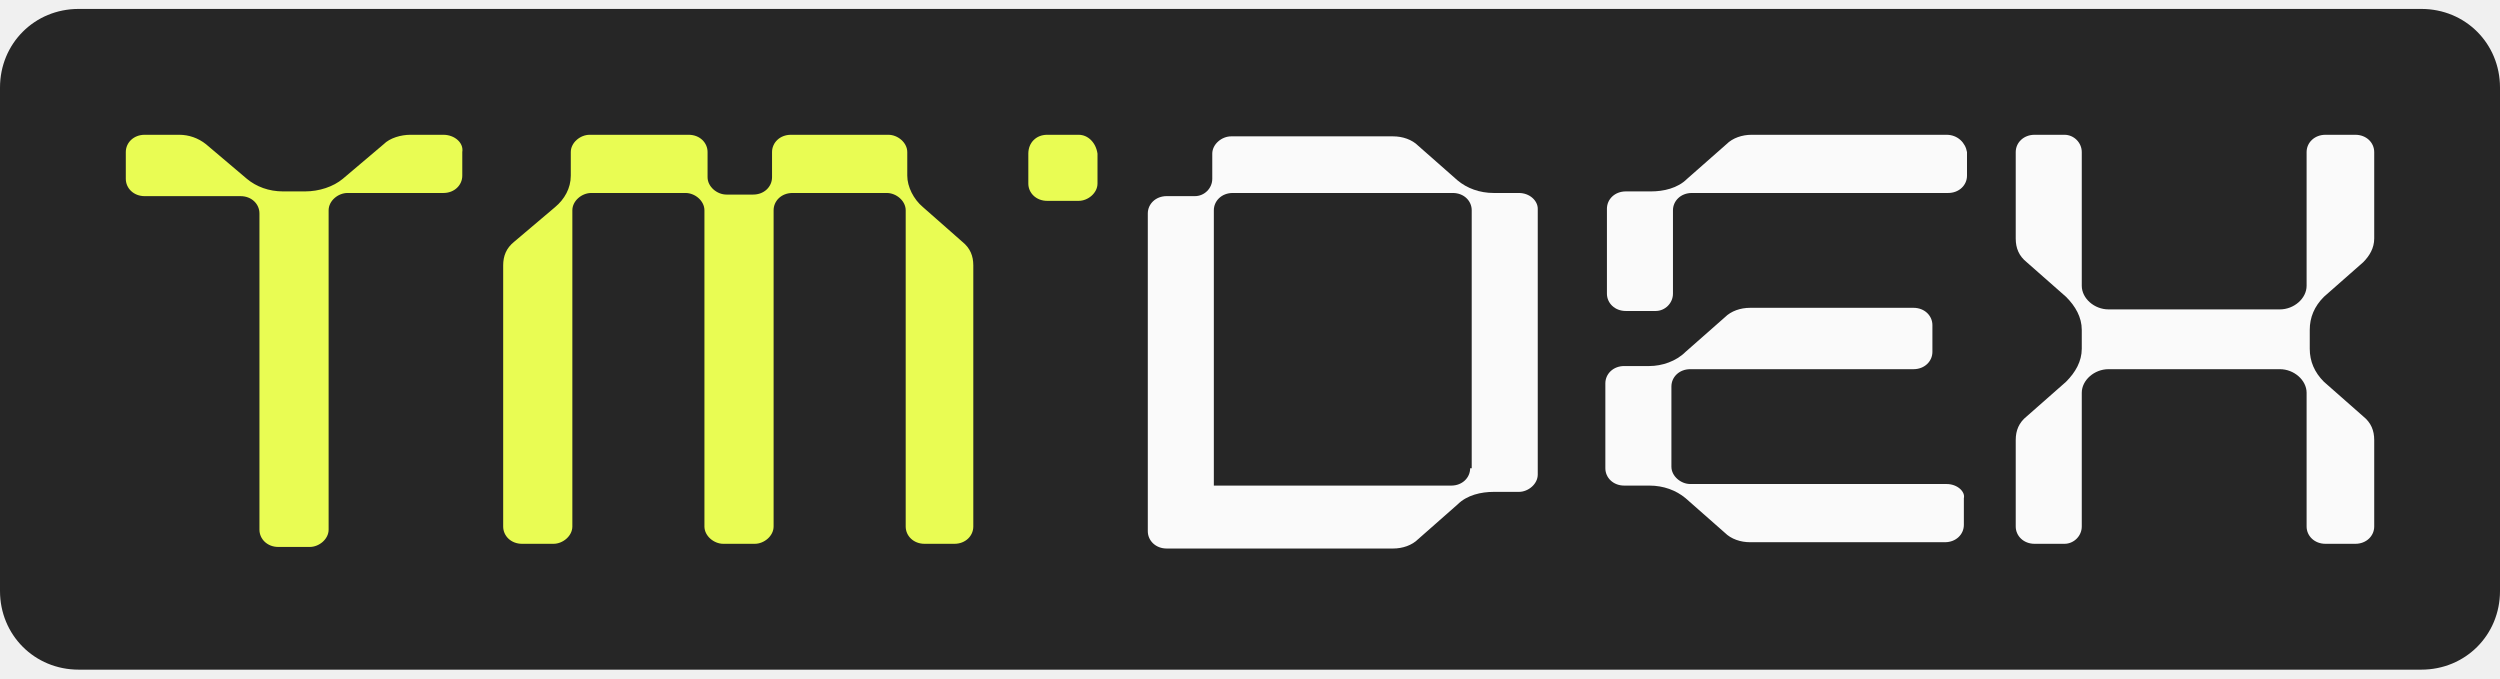
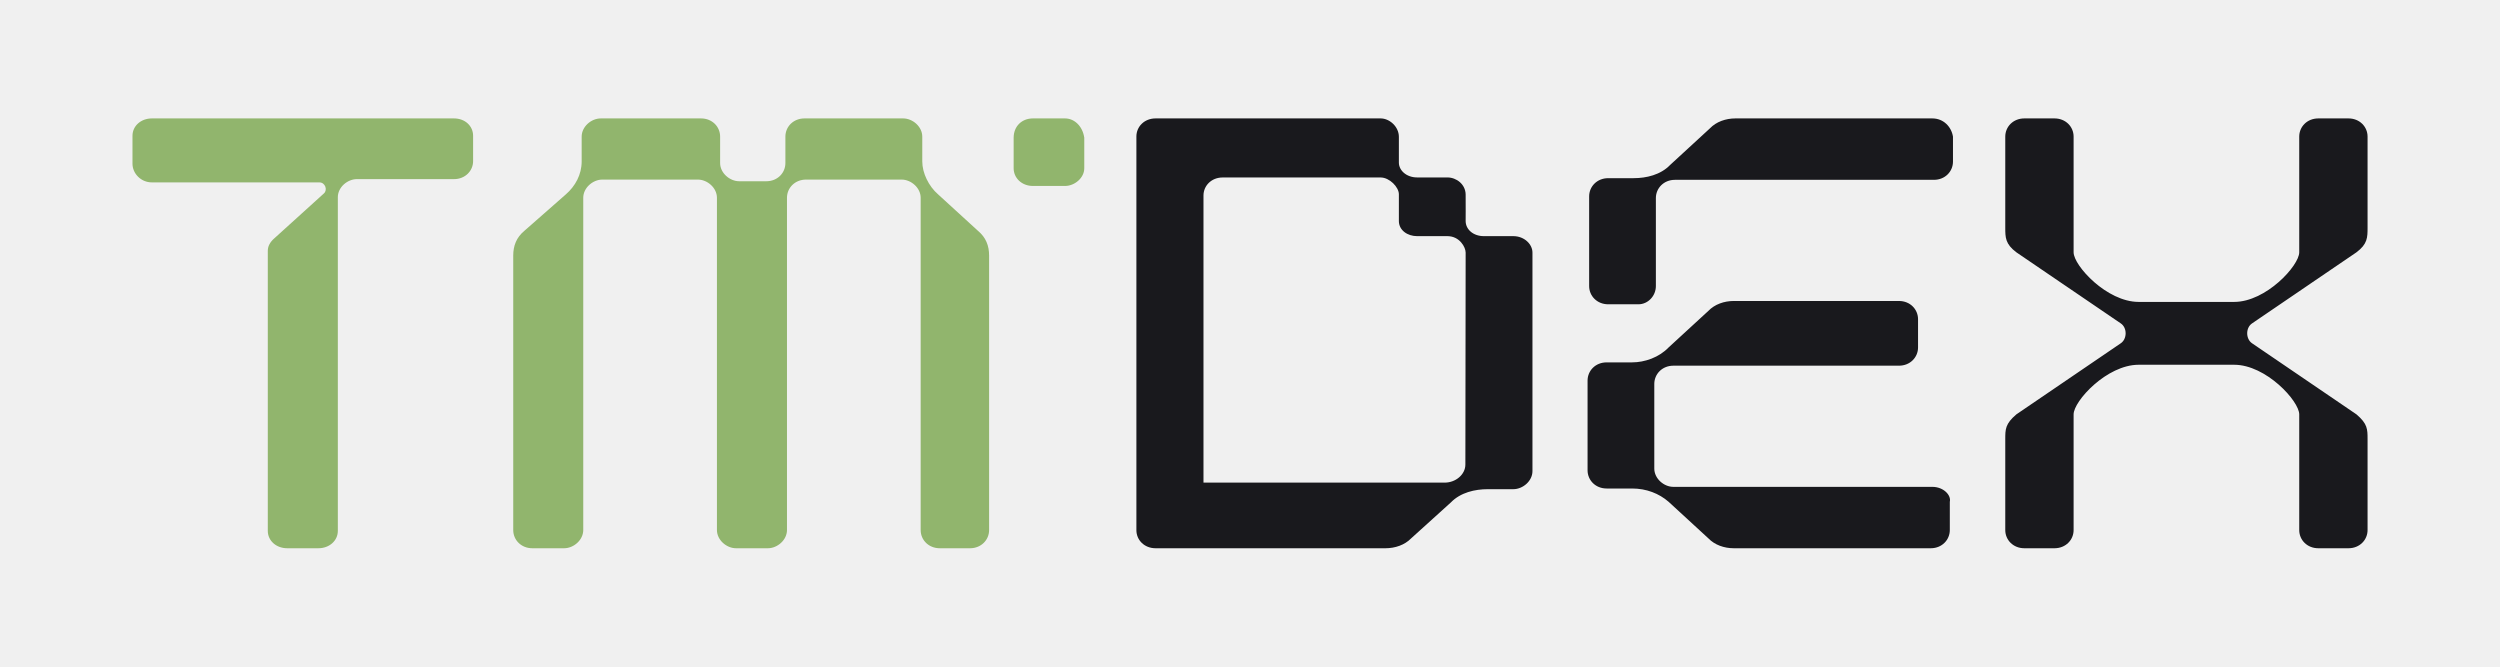
- <svg xmlns="http://www.w3.org/2000/svg" width="140" height="38" viewBox="0 0 140 38" fill="none">
-   <g clip-path="url(#clip0_5457_8481)">
-     <path d="M4.403 0.5H135.597C138.063 0.5 140 2.438 140 4.905V33.095C140 35.562 138.063 37.5 135.597 37.5H4.403C1.937 37.5 0 35.562 0 33.095V4.905C0 2.438 1.937 0.5 4.403 0.5Z" fill="#262626" />
-     <path d="M60.404 7.548H58.642C58.026 7.548 57.586 7.988 57.586 8.605V10.279C57.586 10.807 58.026 11.248 58.642 11.248H60.404C60.932 11.248 61.46 10.807 61.46 10.279V8.605C61.372 7.988 60.932 7.548 60.404 7.548Z" fill="#E9FC53" />
-     <path d="M24.831 7.548H22.982C22.454 7.548 21.837 7.724 21.485 8.076L19.196 10.014C18.668 10.455 17.875 10.719 17.083 10.719H15.85C15.057 10.719 14.353 10.455 13.825 10.014L11.536 8.076C11.095 7.724 10.567 7.548 10.039 7.548H8.102C7.485 7.548 7.045 7.988 7.045 8.517V10.014C7.045 10.543 7.485 10.984 8.102 10.984H13.473C14.089 10.984 14.529 11.424 14.529 11.953V29.66C14.529 30.188 14.97 30.629 15.586 30.629H17.347C17.875 30.629 18.403 30.188 18.403 29.66V11.776C18.403 11.248 18.932 10.807 19.46 10.807H24.831C25.447 10.807 25.888 10.367 25.888 9.838V8.517C25.976 7.988 25.447 7.548 24.831 7.548Z" fill="#E9FC53" />
-     <path d="M51.687 11.6C51.159 11.16 50.807 10.455 50.807 9.838V8.517C50.807 7.988 50.278 7.548 49.75 7.548H44.291C43.675 7.548 43.234 7.988 43.234 8.517V9.926C43.234 10.455 42.794 10.896 42.178 10.896H40.681C40.153 10.896 39.624 10.455 39.624 9.926V8.517C39.624 7.988 39.184 7.548 38.568 7.548H33.02C32.492 7.548 31.964 7.988 31.964 8.517V9.838C31.964 10.543 31.612 11.16 31.083 11.6L28.794 13.538C28.354 13.891 28.178 14.331 28.178 14.86V29.484C28.178 30.012 28.618 30.453 29.234 30.453H30.995C31.524 30.453 32.052 30.012 32.052 29.484V11.776C32.052 11.248 32.58 10.807 33.109 10.807H38.392C38.92 10.807 39.448 11.248 39.448 11.776V29.484C39.448 30.012 39.977 30.453 40.505 30.453H42.266C42.794 30.453 43.322 30.012 43.322 29.484V11.776C43.322 11.248 43.763 10.807 44.379 10.807H49.662C50.19 10.807 50.719 11.248 50.719 11.776V29.484C50.719 30.012 51.159 30.453 51.775 30.453H53.448C54.065 30.453 54.505 30.012 54.505 29.484V14.86C54.505 14.331 54.329 13.891 53.888 13.538L51.687 11.6Z" fill="#E9FC53" />
-     <path d="M130.139 16.622L132.34 14.684C132.692 14.331 132.956 13.891 132.956 13.362V8.517C132.956 7.988 132.516 7.548 131.9 7.548H130.227C129.61 7.548 129.17 7.988 129.17 8.517V16.005C129.17 16.71 128.466 17.326 127.673 17.326H118.076C117.283 17.326 116.579 16.71 116.579 16.005V8.517C116.579 7.988 116.139 7.548 115.61 7.548H113.937C113.321 7.548 112.881 7.988 112.881 8.517V13.362C112.881 13.891 113.057 14.331 113.497 14.684L115.698 16.622C116.227 17.15 116.579 17.767 116.579 18.472V19.529C116.579 20.234 116.227 20.85 115.698 21.379L113.497 23.317C113.057 23.669 112.881 24.11 112.881 24.638V29.484C112.881 30.012 113.321 30.453 113.937 30.453H115.61C116.139 30.453 116.579 30.012 116.579 29.484V21.995C116.579 21.291 117.283 20.674 118.076 20.674H127.673C128.466 20.674 129.17 21.291 129.17 21.995V29.484C129.17 30.012 129.61 30.453 130.227 30.453H131.9C132.516 30.453 132.956 30.012 132.956 29.484V24.638C132.956 24.11 132.78 23.669 132.34 23.317L130.139 21.379C129.61 20.85 129.346 20.234 129.346 19.529V18.472C129.346 17.767 129.61 17.15 130.139 16.622Z" fill="#FAFAFA" />
-     <path d="M109.007 7.548H98.089C97.561 7.548 97.032 7.724 96.68 8.076L94.479 10.014C93.951 10.543 93.158 10.719 92.454 10.719H91.045C90.428 10.719 89.988 11.16 89.988 11.688V16.445C89.988 16.974 90.428 17.415 91.045 17.415H92.718C93.246 17.415 93.686 16.974 93.686 16.445V11.776C93.686 11.248 94.127 10.807 94.743 10.807H109.095C109.712 10.807 110.152 10.367 110.152 9.838V8.517C110.064 7.988 109.624 7.548 109.007 7.548Z" fill="#FAFAFA" />
-     <path d="M109.007 27.105H94.655C94.127 27.105 93.599 26.665 93.599 26.136V21.643C93.599 21.114 94.039 20.674 94.655 20.674H107.158C107.775 20.674 108.215 20.233 108.215 19.705V18.207C108.215 17.679 107.775 17.238 107.158 17.238H98.001C97.473 17.238 96.944 17.415 96.592 17.767L94.391 19.705C93.863 20.233 93.07 20.498 92.366 20.498H90.957C90.341 20.498 89.9 20.938 89.9 21.467V26.224C89.9 26.753 90.341 27.193 90.957 27.193H92.366C93.158 27.193 93.863 27.457 94.391 27.898L96.592 29.836C96.944 30.188 97.473 30.364 98.001 30.364H108.919C109.536 30.364 109.976 29.924 109.976 29.395V27.898C110.064 27.545 109.624 27.105 109.007 27.105Z" fill="#FAFAFA" />
-     <path d="M85.057 10.807H83.648C82.856 10.807 82.152 10.543 81.623 10.102L79.422 8.164C79.07 7.812 78.541 7.636 78.013 7.636H68.944C68.416 7.636 67.887 8.076 67.887 8.605V10.014C67.887 10.543 67.447 10.983 66.919 10.983H65.334C64.718 10.983 64.277 11.424 64.277 11.952V29.748C64.277 30.276 64.718 30.717 65.334 30.717H78.013C78.541 30.717 79.07 30.541 79.422 30.188L81.623 28.25C82.152 27.721 82.944 27.545 83.648 27.545H85.057C85.585 27.545 86.114 27.105 86.114 26.576V11.688C86.114 11.248 85.674 10.807 85.057 10.807ZM82.328 26.224C82.328 26.752 81.887 27.193 81.271 27.193H67.975V11.776C67.975 11.248 68.416 10.807 69.032 10.807H81.359C81.975 10.807 82.416 11.248 82.416 11.776V26.224H82.328Z" fill="#FAFAFA" />
-   </g>
-   <defs>
-     <clipPath id="clip0_5457_8481">
-       <rect width="140" height="37" fill="white" transform="translate(0 0.5)" />
-     </clipPath>
-   </defs>
+ <svg xmlns="http://www.w3.org/2000/svg" width="120" height="32" viewBox="0 0 120 32" fill="none">
+   <path fill-rule="evenodd" clip-rule="evenodd" d="M6.359 6.519V7.856C6.359 8.329 6.764 8.755 7.293 8.755H15.331C15.611 8.755 15.735 9.116 15.549 9.283L13.152 11.454C12.966 11.621 12.854 11.816 12.854 12.039V25.481C12.854 25.954 13.259 26.316 13.788 26.316H15.281C15.81 26.316 16.216 25.954 16.216 25.481V9.464C16.216 8.991 16.674 8.598 17.132 8.598H21.792C22.327 8.598 22.709 8.204 22.709 7.731V6.519C22.709 6.046 22.321 5.684 21.792 5.684H7.293C6.764 5.684 6.359 6.046 6.359 6.519ZM45.033 9.334C44.574 8.938 44.269 8.303 44.269 7.747V6.557C44.269 6.081 43.81 5.684 43.352 5.684H38.615C38.081 5.684 37.699 6.081 37.699 6.557V7.827C37.699 8.303 37.317 8.7 36.782 8.7H35.483C35.025 8.7 34.566 8.303 34.566 7.827V6.557C34.566 6.081 34.184 5.684 33.65 5.684H28.837C28.378 5.684 27.92 6.081 27.92 6.557V7.747C27.92 8.382 27.614 8.938 27.156 9.334L25.169 11.08C24.788 11.398 24.635 11.794 24.635 12.271V25.443C24.635 25.919 25.017 26.316 25.552 26.316H27.079C27.538 26.316 27.996 25.919 27.996 25.443V9.493C27.996 9.017 28.455 8.62 28.913 8.62H33.497C33.955 8.62 34.413 9.017 34.413 9.493V25.443C34.413 25.919 34.872 26.316 35.33 26.316H36.858C37.317 26.316 37.775 25.919 37.775 25.443V9.493C37.775 9.017 38.157 8.62 38.692 8.62H43.276C43.734 8.62 44.192 9.017 44.192 9.493V25.443C44.192 25.919 44.574 26.316 45.109 26.316H46.561C47.095 26.316 47.477 25.919 47.477 25.443V12.271C47.477 11.794 47.325 11.398 46.943 11.08L45.033 9.334ZM51.12 5.684H49.58C49.04 5.684 48.655 6.07 48.655 6.61V8.077C48.655 8.54 49.04 8.926 49.58 8.926H51.12C51.583 8.926 52.045 8.54 52.045 8.077V6.61C51.968 6.07 51.583 5.684 51.12 5.684Z" fill="#91B56D" />
+   <path fill-rule="evenodd" clip-rule="evenodd" d="M71.226 11.335H72.638C73.174 11.335 73.558 11.729 73.558 12.123V22.615C73.558 23.087 73.098 23.481 72.638 23.481H71.411C70.798 23.481 70.108 23.639 69.648 24.111L67.732 25.844C67.425 26.159 66.965 26.316 66.505 26.316H55.467C54.93 26.316 54.547 25.922 54.547 25.45V6.551C54.547 6.078 54.93 5.684 55.467 5.684H66.272C66.698 5.684 67.146 6.081 67.146 6.568V7.805C67.146 8.179 67.51 8.517 68.02 8.517C68.189 8.517 68.362 8.517 68.531 8.517C68.865 8.518 69.191 8.518 69.477 8.517C69.915 8.519 70.338 8.848 70.351 9.326C70.355 9.484 70.354 9.806 70.353 10.132C70.352 10.296 70.351 10.462 70.351 10.608C70.351 11.012 70.716 11.335 71.226 11.335ZM69.342 23.166C69.878 23.166 70.338 22.773 70.338 22.3L70.351 12.123C70.351 11.868 70.063 11.335 69.477 11.335H68.02C67.563 11.335 67.146 11.054 67.146 10.608V9.326C67.146 8.982 66.696 8.519 66.272 8.519H58.686C58.15 8.519 57.767 8.913 57.767 9.385V23.166H69.342ZM83.296 5.684H92.752C93.286 5.684 93.667 6.082 93.743 6.56V7.755C93.743 8.233 93.362 8.632 92.828 8.632H80.397C79.864 8.632 79.482 9.03 79.482 9.508V13.73C79.482 14.208 79.101 14.606 78.643 14.606H77.195C76.661 14.606 76.279 14.208 76.279 13.73V9.428C76.279 8.95 76.661 8.552 77.195 8.552H78.415C79.025 8.552 79.711 8.393 80.169 7.915L82.075 6.162C82.38 5.843 82.838 5.684 83.296 5.684ZM80.321 23.369H92.752C93.286 23.369 93.667 23.767 93.591 24.086V25.44C93.591 25.918 93.21 26.316 92.676 26.316H83.219C82.762 26.316 82.304 26.157 81.999 25.838L80.093 24.086C79.635 23.687 79.025 23.448 78.338 23.448H77.118C76.584 23.448 76.203 23.05 76.203 22.572V18.27C76.203 17.792 76.584 17.394 77.118 17.394H78.338C78.949 17.394 79.635 17.155 80.093 16.677L81.999 14.925C82.304 14.606 82.762 14.447 83.219 14.447H91.151C91.684 14.447 92.066 14.845 92.066 15.323V16.677C92.066 17.155 91.684 17.553 91.151 17.553H80.321C79.787 17.553 79.406 17.952 79.406 18.43V22.492C79.406 22.97 79.864 23.369 80.321 23.369ZM96.253 10.921C96.253 11.398 96.253 11.712 96.787 12.112C97.123 12.34 98.049 12.971 99.016 13.63L99.107 13.692L99.115 13.697L99.136 13.711C100.366 14.549 101.626 15.407 101.799 15.524C102.112 15.736 102.103 16.27 101.799 16.476C101.494 16.682 97.685 19.276 96.787 19.889C96.253 20.342 96.253 20.603 96.253 21.079V25.443C96.253 25.919 96.634 26.316 97.168 26.316H98.617C99.151 26.316 99.533 25.919 99.533 25.443V21.079V19.889C99.533 19.254 101.124 17.508 102.658 17.508H104.948H107.238C108.772 17.508 110.363 19.254 110.363 19.889V21.079V25.443C110.363 25.919 110.744 26.316 111.278 26.316H112.728C113.261 26.316 113.643 25.919 113.643 25.443V21.079C113.643 20.603 113.643 20.342 113.109 19.889C112.211 19.276 108.402 16.682 108.097 16.476C107.793 16.27 107.784 15.736 108.097 15.524C108.271 15.406 109.549 14.536 110.788 13.692L110.931 13.594C111.88 12.948 112.779 12.336 113.109 12.112C113.643 11.712 113.643 11.398 113.643 10.921V6.557C113.643 6.081 113.261 5.684 112.728 5.684H111.278C110.744 5.684 110.363 6.081 110.363 6.557V10.921V12.112C110.363 12.747 108.772 14.492 107.238 14.492H104.948H102.658C101.124 14.492 99.533 12.747 99.533 12.112V10.921V6.557C99.533 6.081 99.151 5.684 98.617 5.684H97.168C96.634 5.684 96.253 6.081 96.253 6.557V10.921Z" fill="#19191D" />
</svg>
